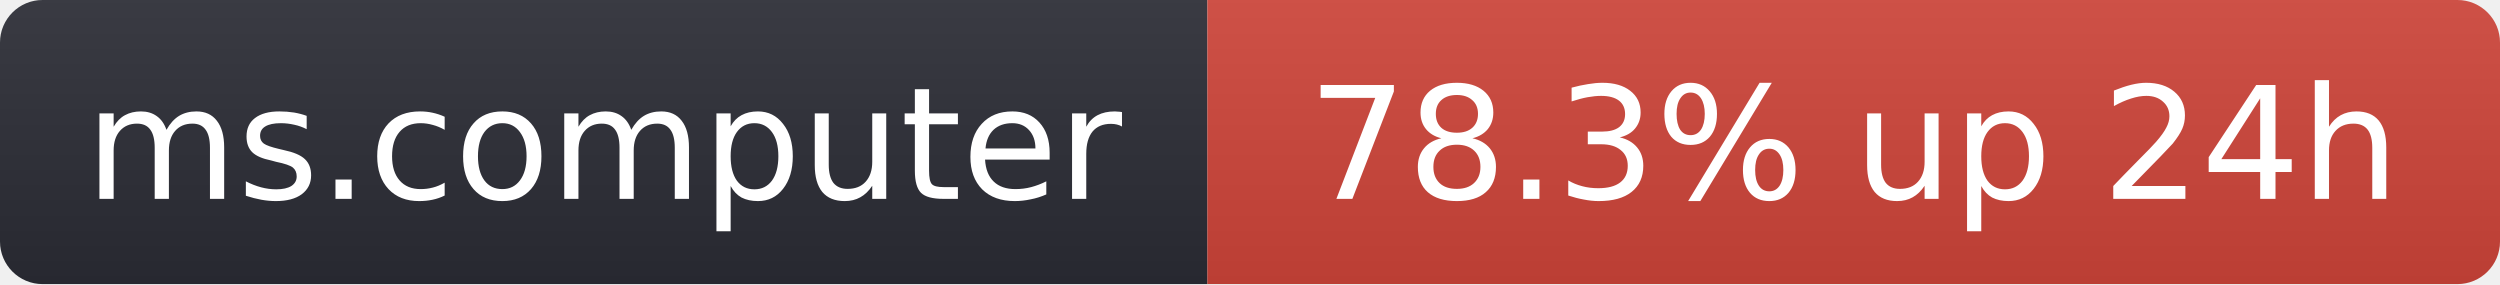
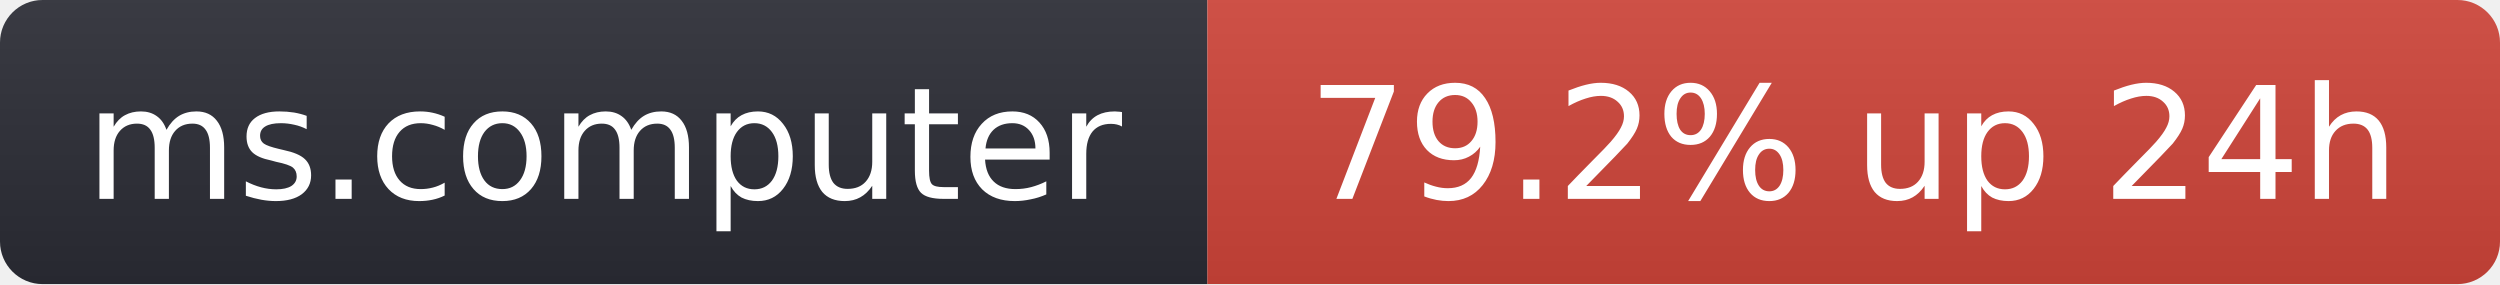
- <svg xmlns="http://www.w3.org/2000/svg" width="176" height="20" role="img" aria-label="ms.computer: 78.3% up 24h">
+ <svg xmlns="http://www.w3.org/2000/svg" width="176" height="20" role="img" aria-label="ms.computer: 79.2% up 24h">
  <linearGradient id="s" x2="0" y2="100%">
    <stop offset="0" stop-color="#bbb" stop-opacity=".1" />
    <stop offset="1" stop-opacity=".1" />
  </linearGradient>
  <clipPath id="r">
    <rect width="176" height="20" rx="3" fill="#fff" />
  </clipPath>
  <g clip-path="url(#r)">
    <rect width="85" height="20" fill="#2b2d35" />
    <rect x="85" width="91" height="20" fill="#d0453a" />
    <rect width="176" height="20" fill="url(#s)" />
  </g>
  <g fill="#fff" text-anchor="middle" font-family="Verdana,Geneva,DejaVu Sans,sans-serif" font-size="11">
    <text x="42.5" y="14">ms.computer</text>
-     <text x="130.5" y="14">78.3% up 24h</text>
+     <text x="130.5" y="14">79.2% up 24h</text>
  </g>
</svg>
